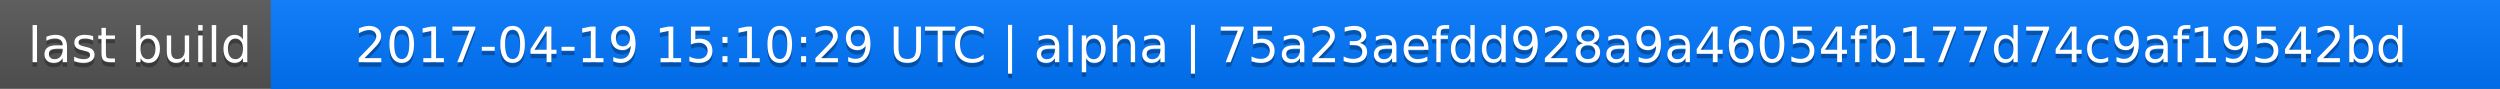
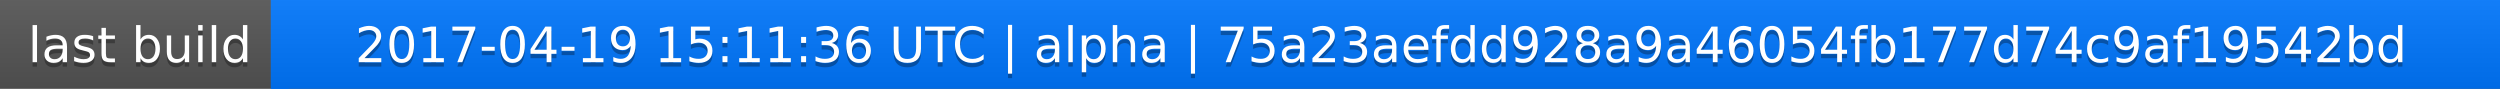
<svg xmlns="http://www.w3.org/2000/svg" width="563" height="20">
  <linearGradient id="a" x2="0" y2="100%">
    <stop offset="0" stop-color="#bbb" stop-opacity=".1" />
    <stop offset="1" stop-opacity=".1" />
  </linearGradient>
  <rect rx="0" width="563" height="20" fill="#555" />
  <rect rx="0" x="61" width="502" height="20" fill="#07f" />
  <path fill="#07f" d="M61 0h4v20h-4z" />
  <rect rx="0" width="563" height="20" fill="url(#a)" />
  <g fill="#fff" text-anchor="middle" font-family="DejaVu Sans,Verdana,Geneva,sans-serif" font-size="11">
    <text x="31.5" y="15" fill="#010101" fill-opacity=".3">last build</text>
    <text x="31.5" y="14">last build</text>
-     <text x="311" y="15" fill="#010101" fill-opacity=".3">2017-04-19 15:10:29 UTC | alpha | 75a23aefdd928a9a46054fb177d74c9af19542bd</text>
-     <text x="311" y="14">2017-04-19 15:10:29 UTC | alpha | 75a23aefdd928a9a46054fb177d74c9af19542bd</text>
+     <text x="311" y="15" fill="#010101" fill-opacity=".3">2017-04-19 15:11:36 UTC | alpha | 75a23aefdd928a9a46054fb177d74c9af19542bd</text>
+     <text x="311" y="14">2017-04-19 15:11:36 UTC | alpha | 75a23aefdd928a9a46054fb177d74c9af19542bd</text>
  </g>
</svg>
